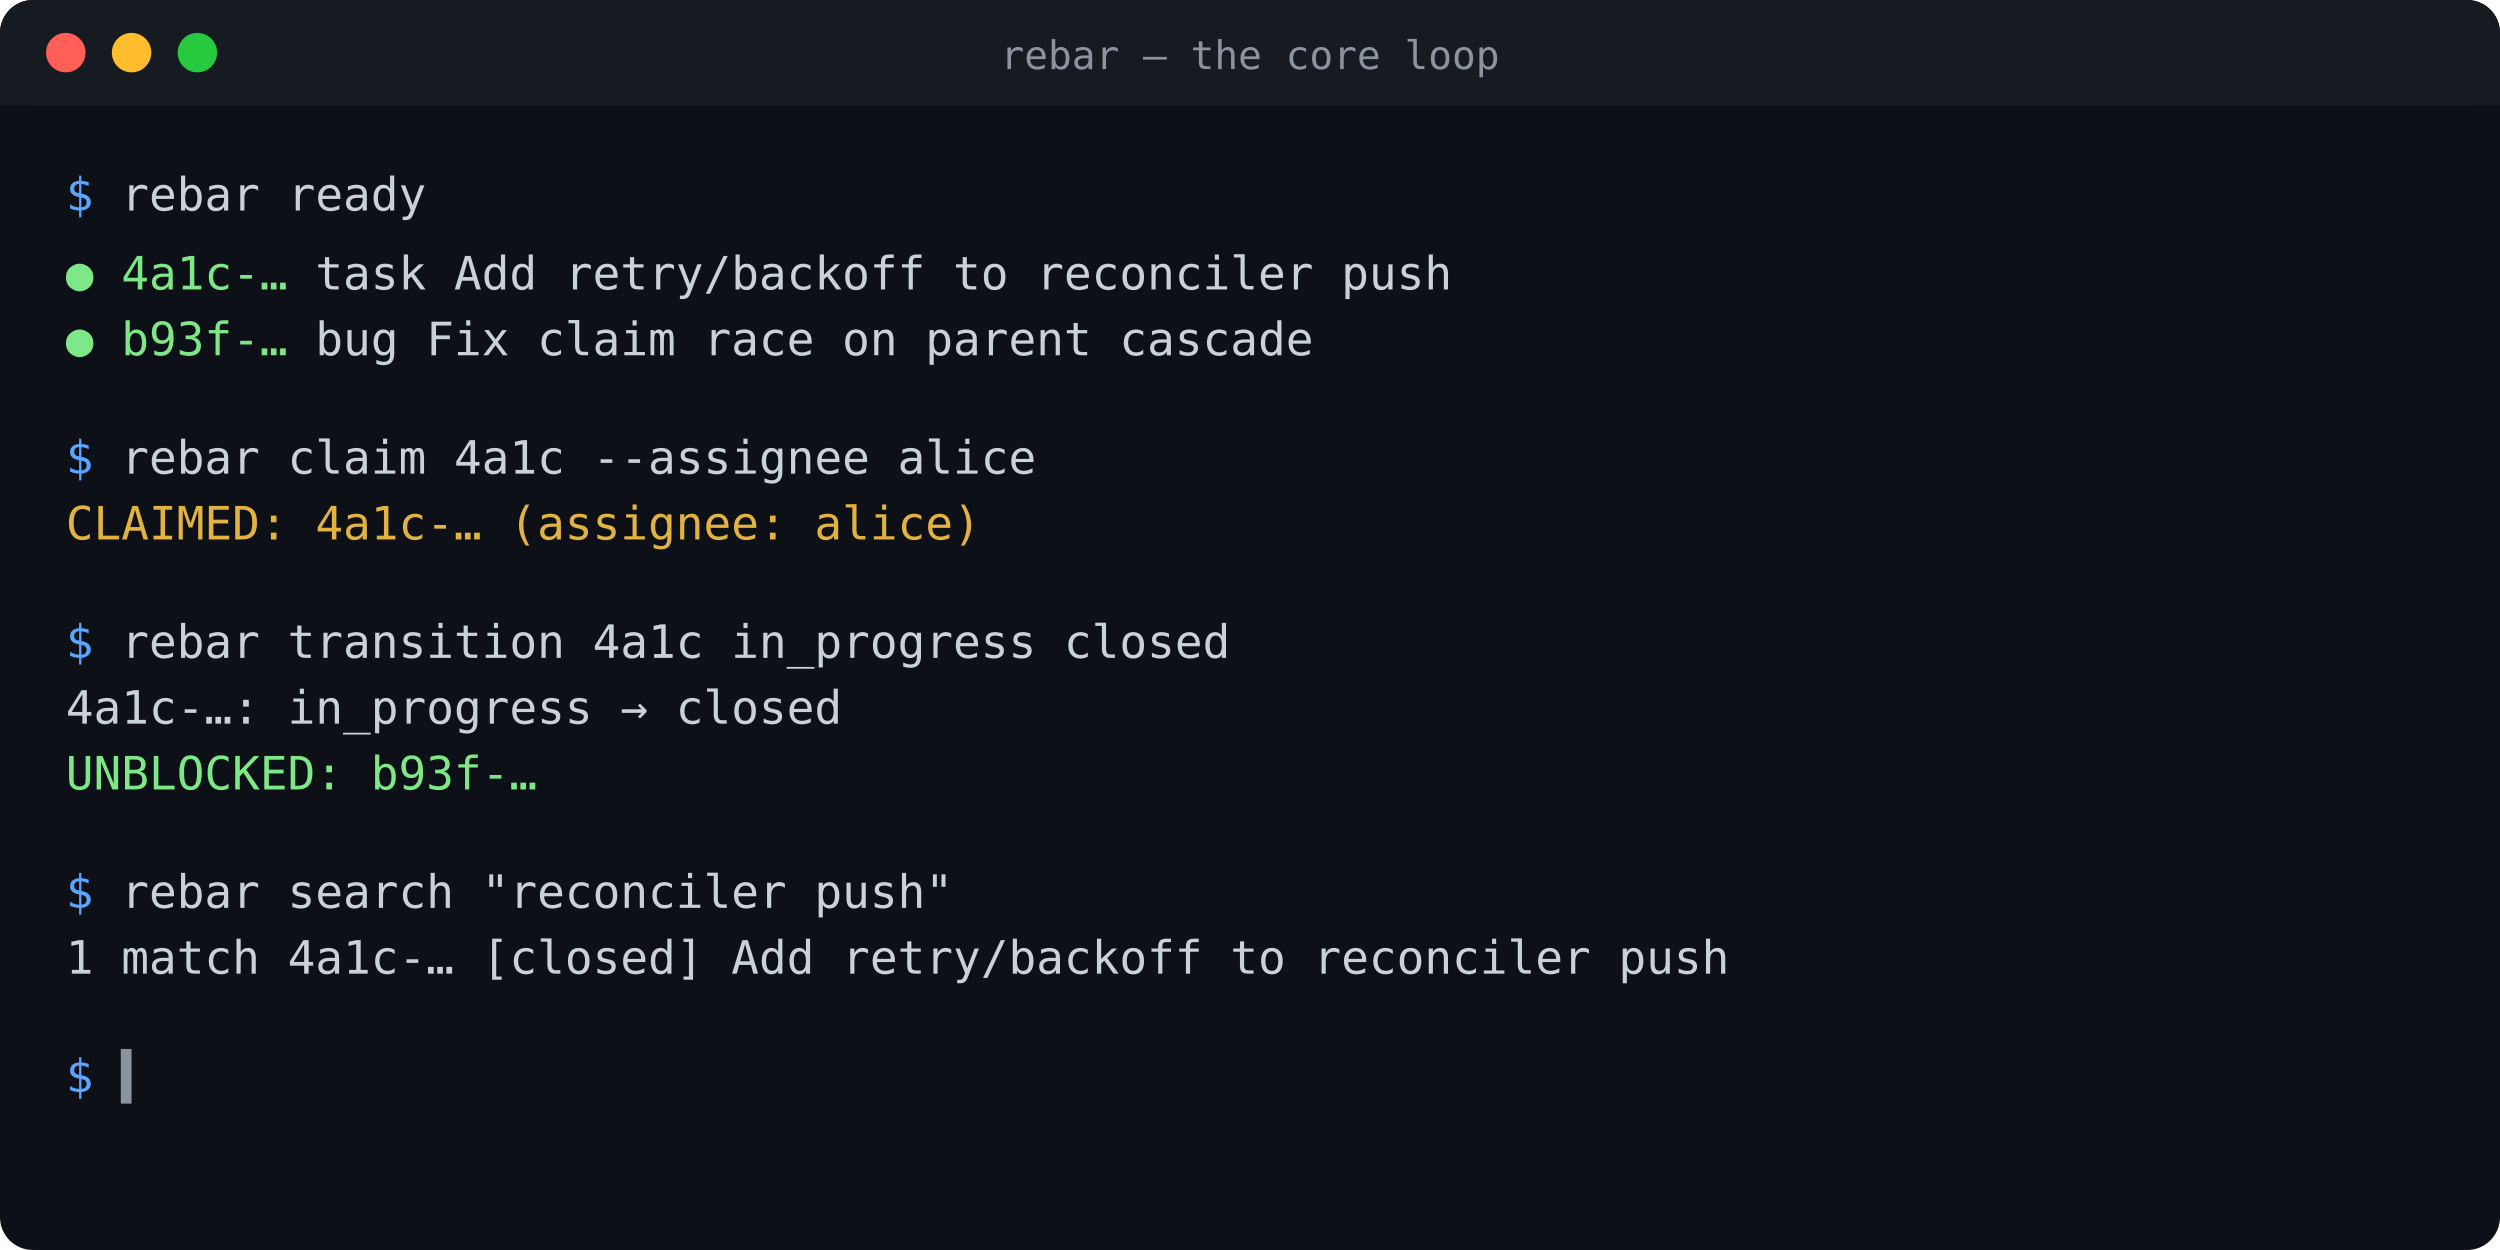
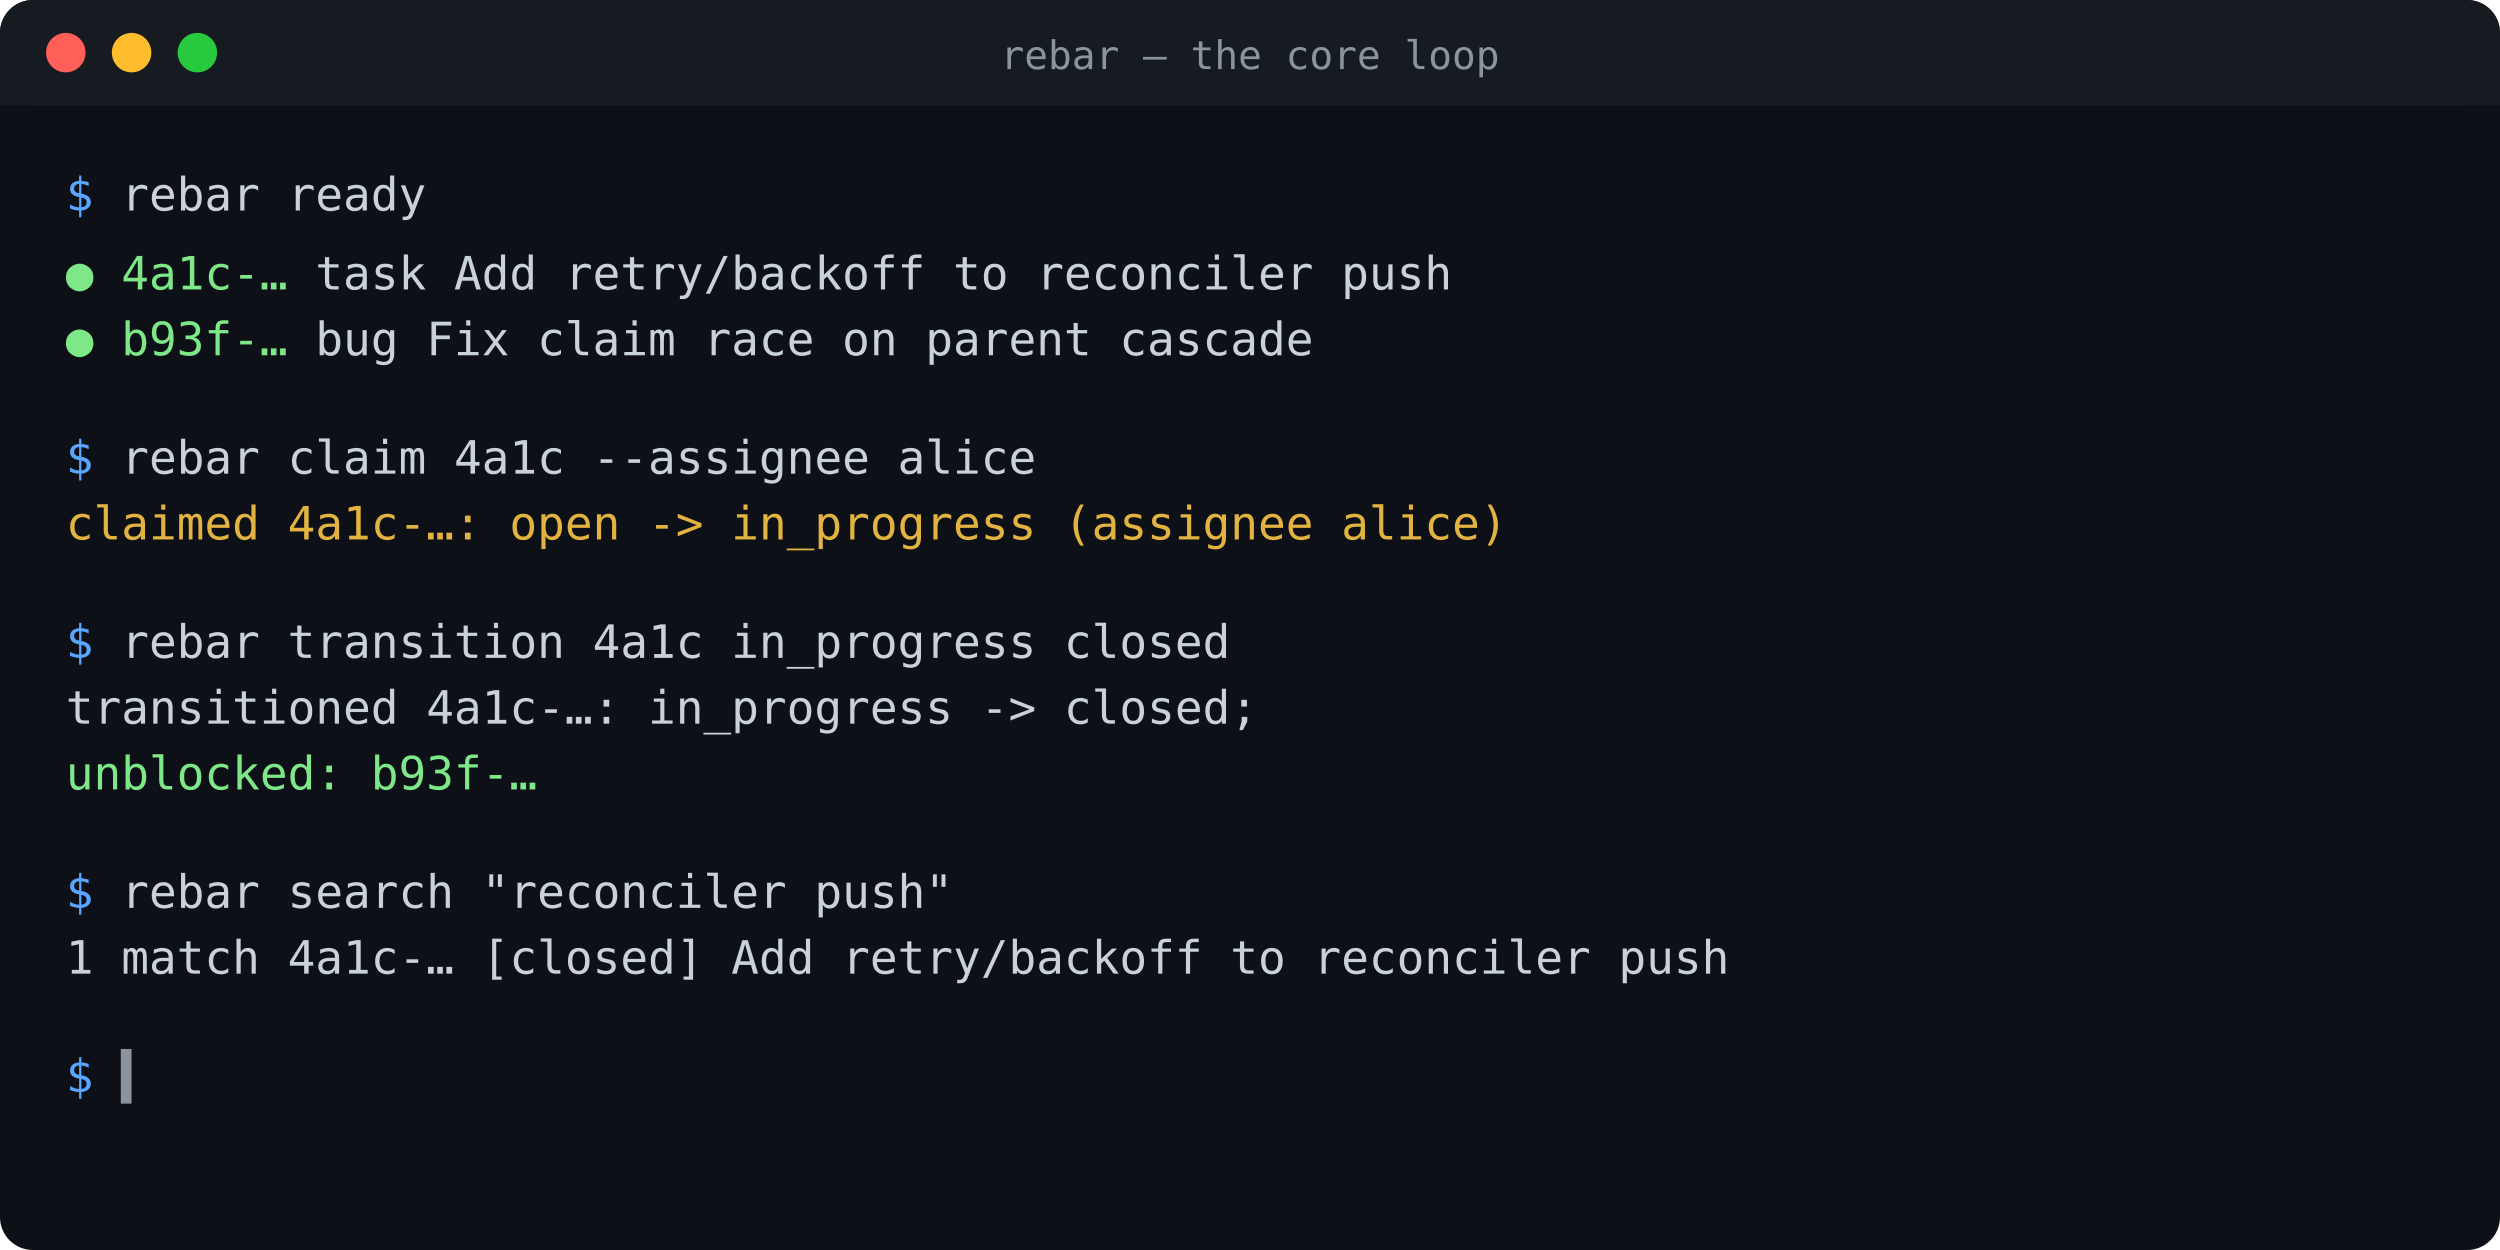
<svg xmlns="http://www.w3.org/2000/svg" width="760" height="380" viewBox="0 0 760 380" font-family="ui-monospace, SFMono-Regular, 'SF Mono', Menlo, Consolas, monospace" font-size="14" role="img" aria-label="Terminal session: rebar ready lists two ready tickets; rebar claim claims one; rebar transition closes it and unblocks the next.">
  <rect x="0" y="0" width="760" height="380" rx="10" fill="#0d1117" />
  <rect x="0" y="0" width="760" height="32" rx="10" fill="#161b22" />
  <rect x="0" y="16" width="760" height="16" fill="#161b22" />
  <circle cx="20" cy="16" r="6" fill="#ff5f56" />
  <circle cx="40" cy="16" r="6" fill="#ffbd2e" />
  <circle cx="60" cy="16" r="6" fill="#27c93f" />
  <text x="380" y="21" fill="#8b949e" text-anchor="middle" font-size="12">rebar — the core loop</text>
  <g>
    <text x="20" y="64" fill="#58a6ff">$ <tspan fill="#c9d1d9">rebar ready</tspan>
    </text>
    <text x="20" y="88" fill="#7ee787">● 4a1c-… <tspan fill="#c9d1d9">task  Add retry/backoff to reconciler push</tspan>
    </text>
    <text x="20" y="108" fill="#7ee787">● b93f-… <tspan fill="#c9d1d9">bug   Fix claim race on parent cascade</tspan>
    </text>
    <text x="20" y="144" fill="#58a6ff">$ <tspan fill="#c9d1d9">rebar claim 4a1c --assignee alice</tspan>
    </text>
-     <text x="20" y="164" fill="#e3b341">CLAIMED: 4a1c-… (assignee: alice)</text>
+     <text x="20" y="164" fill="#e3b341">claimed 4a1c-…: open -&gt; in_progress (assignee alice)</text>
    <text x="20" y="200" fill="#58a6ff">$ <tspan fill="#c9d1d9">rebar transition 4a1c in_progress closed</tspan>
    </text>
-     <text x="20" y="220" fill="#c9d1d9">4a1c-…: in_progress → closed</text>
-     <text x="20" y="240" fill="#7ee787">UNBLOCKED: b93f-…</text>
+     <text x="20" y="220" fill="#c9d1d9">transitioned 4a1c-…: in_progress -&gt; closed;</text>
+     <text x="20" y="240" fill="#7ee787">unblocked: b93f-…</text>
    <text x="20" y="276" fill="#58a6ff">$ <tspan fill="#c9d1d9">rebar search "reconciler push"</tspan>
    </text>
    <text x="20" y="296" fill="#c9d1d9">1 match  4a1c-…  [closed]  Add retry/backoff to reconciler push</text>
    <text x="20" y="332" fill="#58a6ff">$ <tspan fill="#8b949e">▍</tspan>
    </text>
  </g>
</svg>
